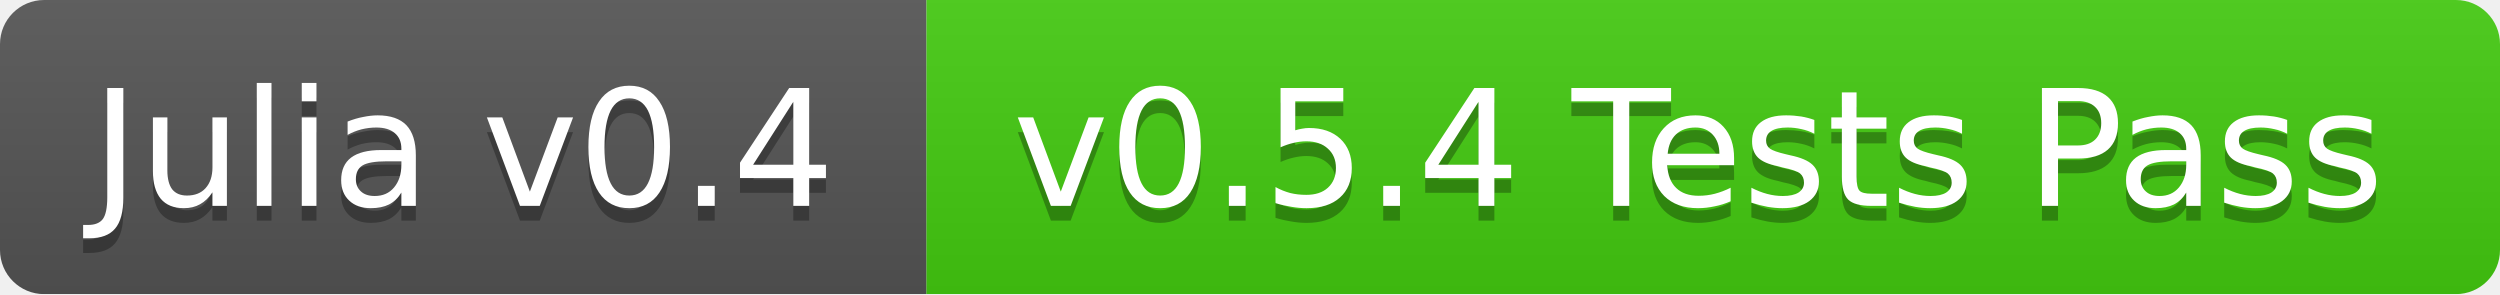
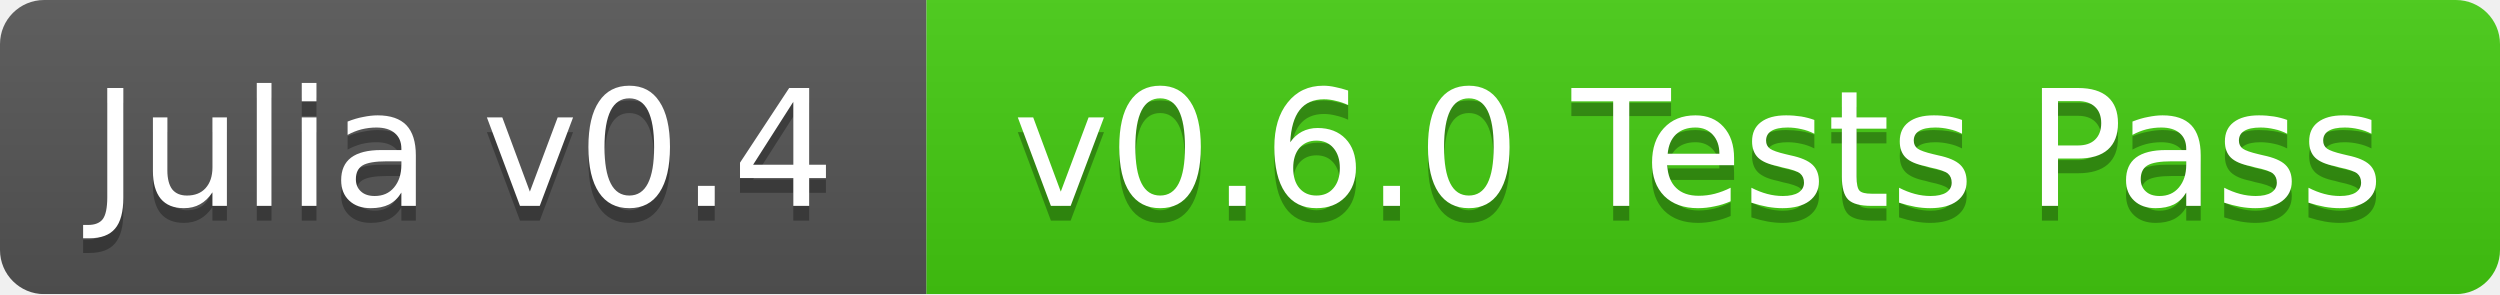
<svg xmlns="http://www.w3.org/2000/svg" width="170" height="20">
  <linearGradient id="b" x2="0" y2="100%">
    <stop offset="0" stop-color="#bbb" stop-opacity=".1" />
    <stop offset="1" stop-opacity=".1" />
  </linearGradient>
  <mask id="a">
    <rect width="170" height="20" rx="3" fill="#fff" />
  </mask>
  <g mask="url(#a)">
    <path fill="#555" d="M0 0h63v20H0z" />
    <path fill="#4c1" d="M63 0h107v20H63z" />
    <path fill="url(#b)" d="M0 0h170v20H0z" />
  </g>
  <g fill="#fff" text-anchor="middle" font-family="DejaVu Sans,Verdana,Geneva,sans-serif" font-size="11">
    <text x="31.5" y="15" fill="#010101" fill-opacity=".3">Julia v0.4</text>
    <text x="31.5" y="14">Julia v0.4</text>
-     <text x="115.5" y="15" fill="#010101" fill-opacity=".3">v0.5.4 Tests Pass</text>
-     <text x="115.5" y="14">v0.5.4 Tests Pass</text>
+     <text x="115.5" y="15" fill="#010101" fill-opacity=".3">v0.6.0 Tests Pass</text>
+     <text x="115.5" y="14">v0.6.0 Tests Pass</text>
  </g>
</svg>
